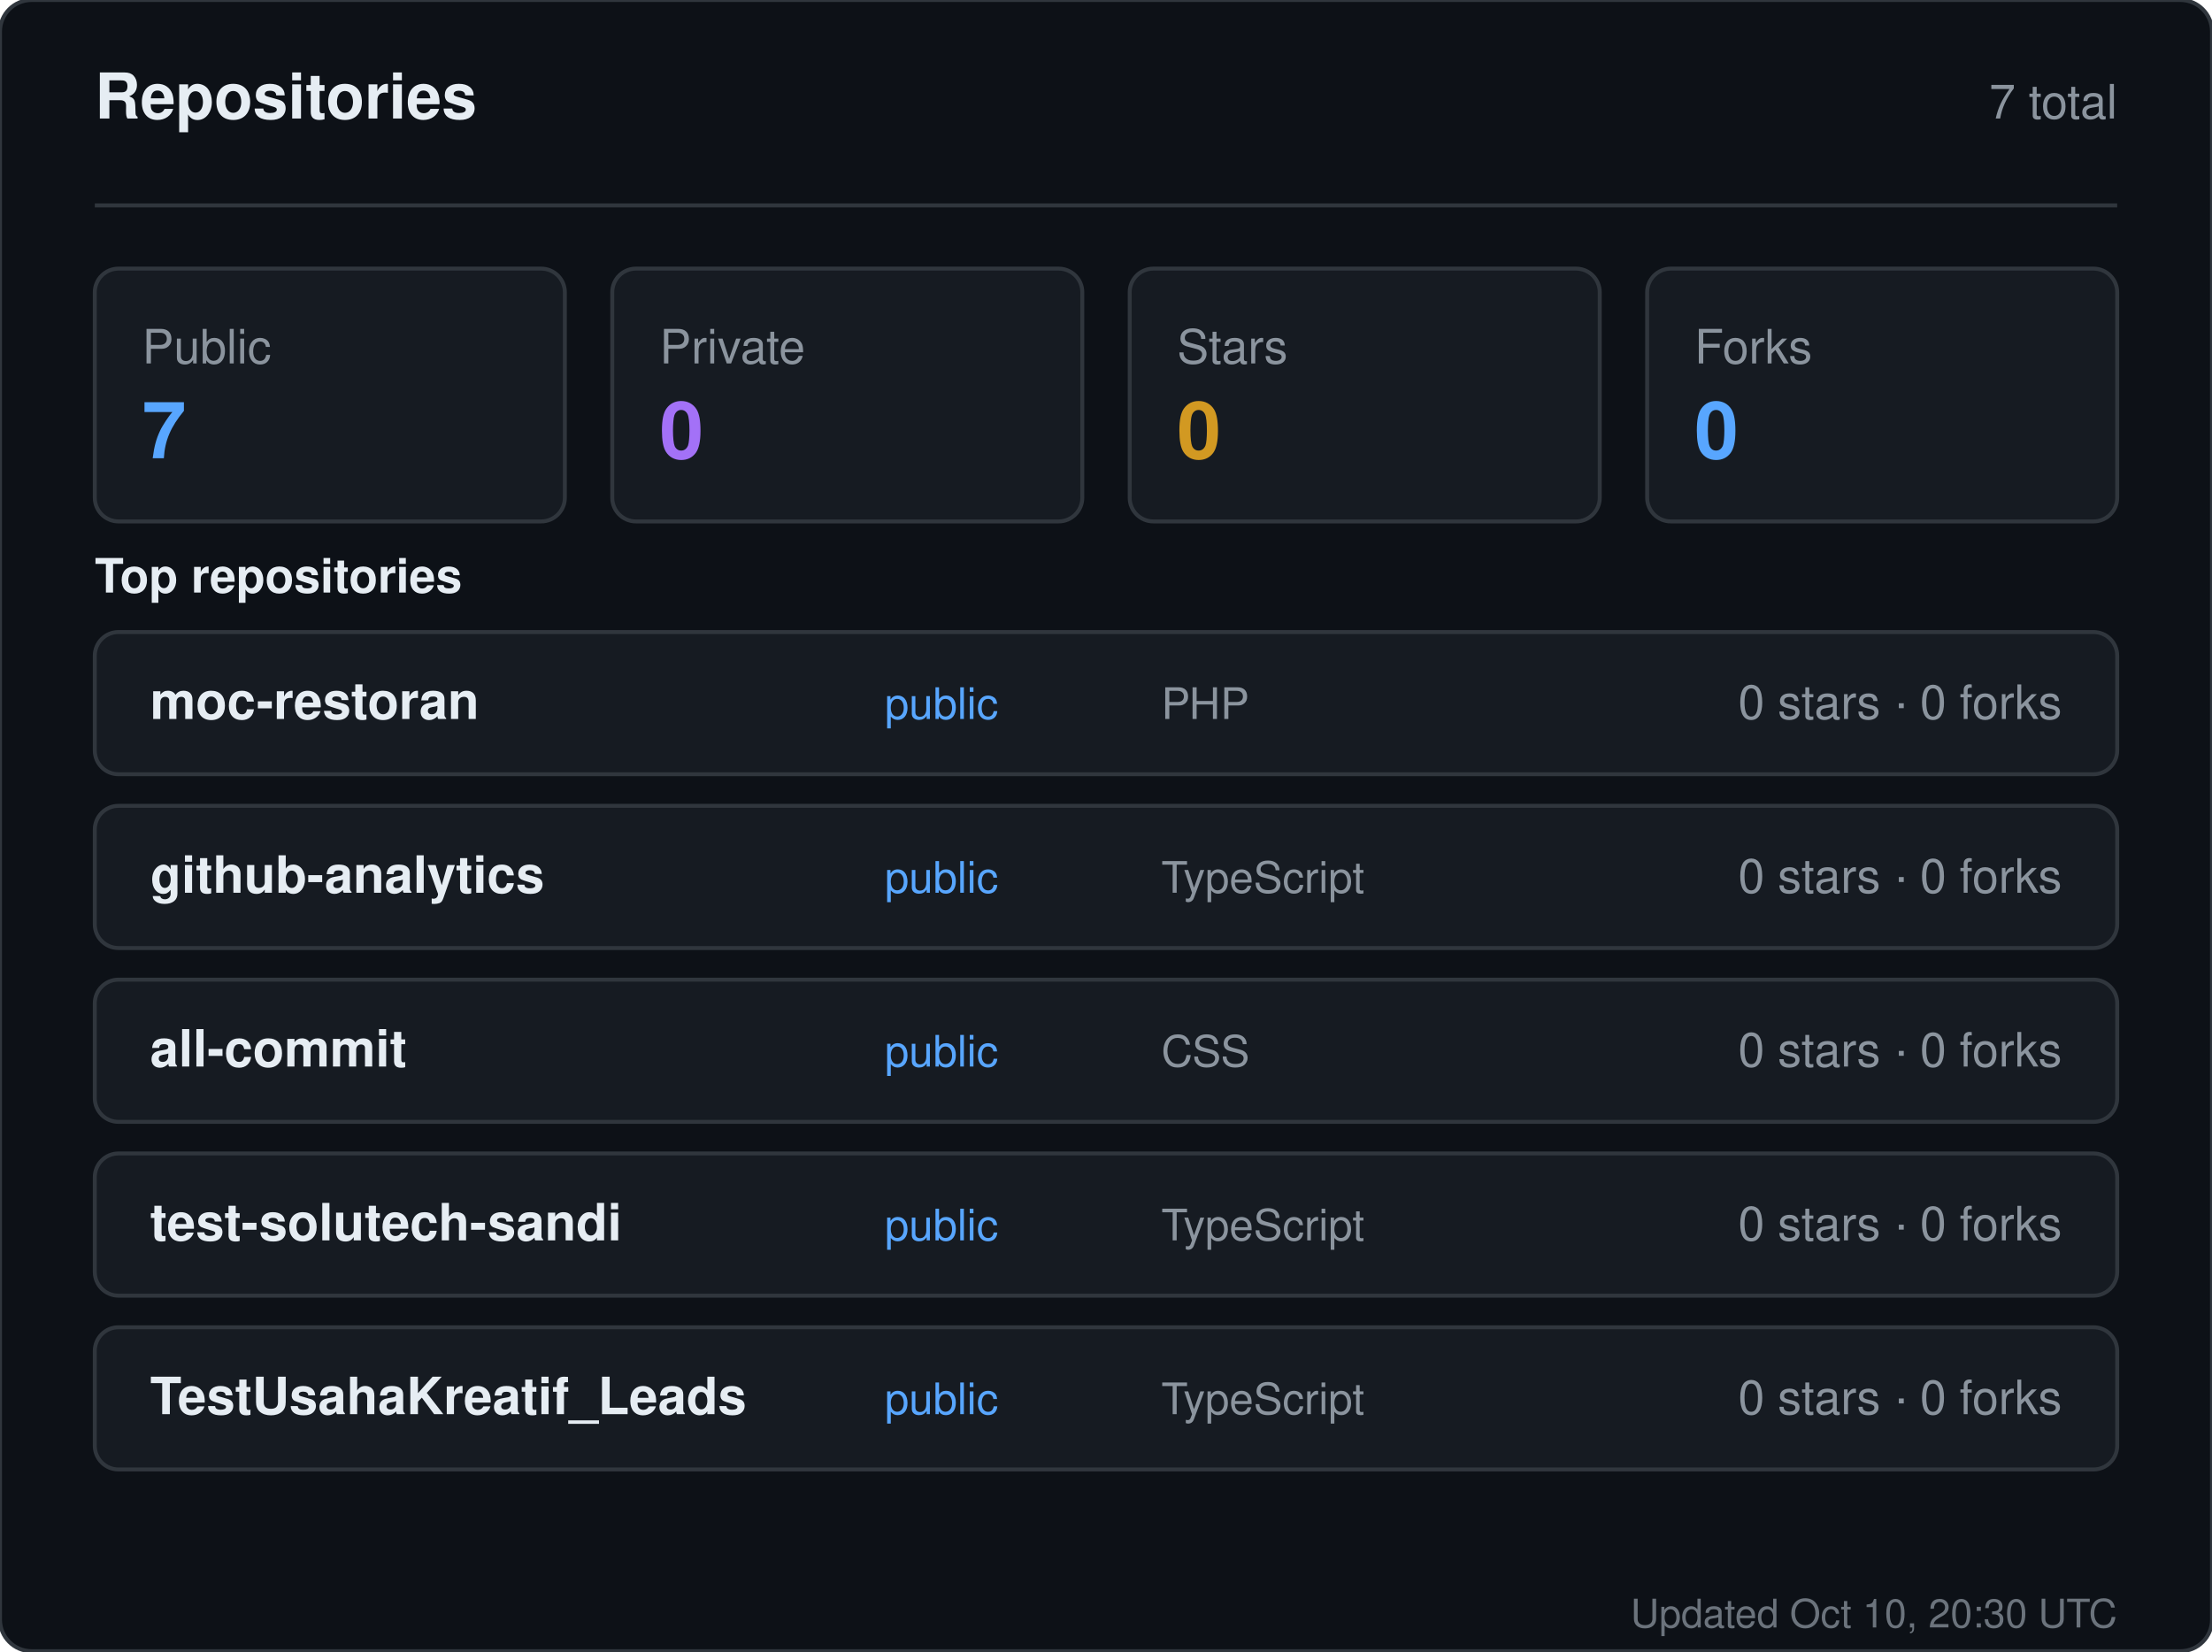
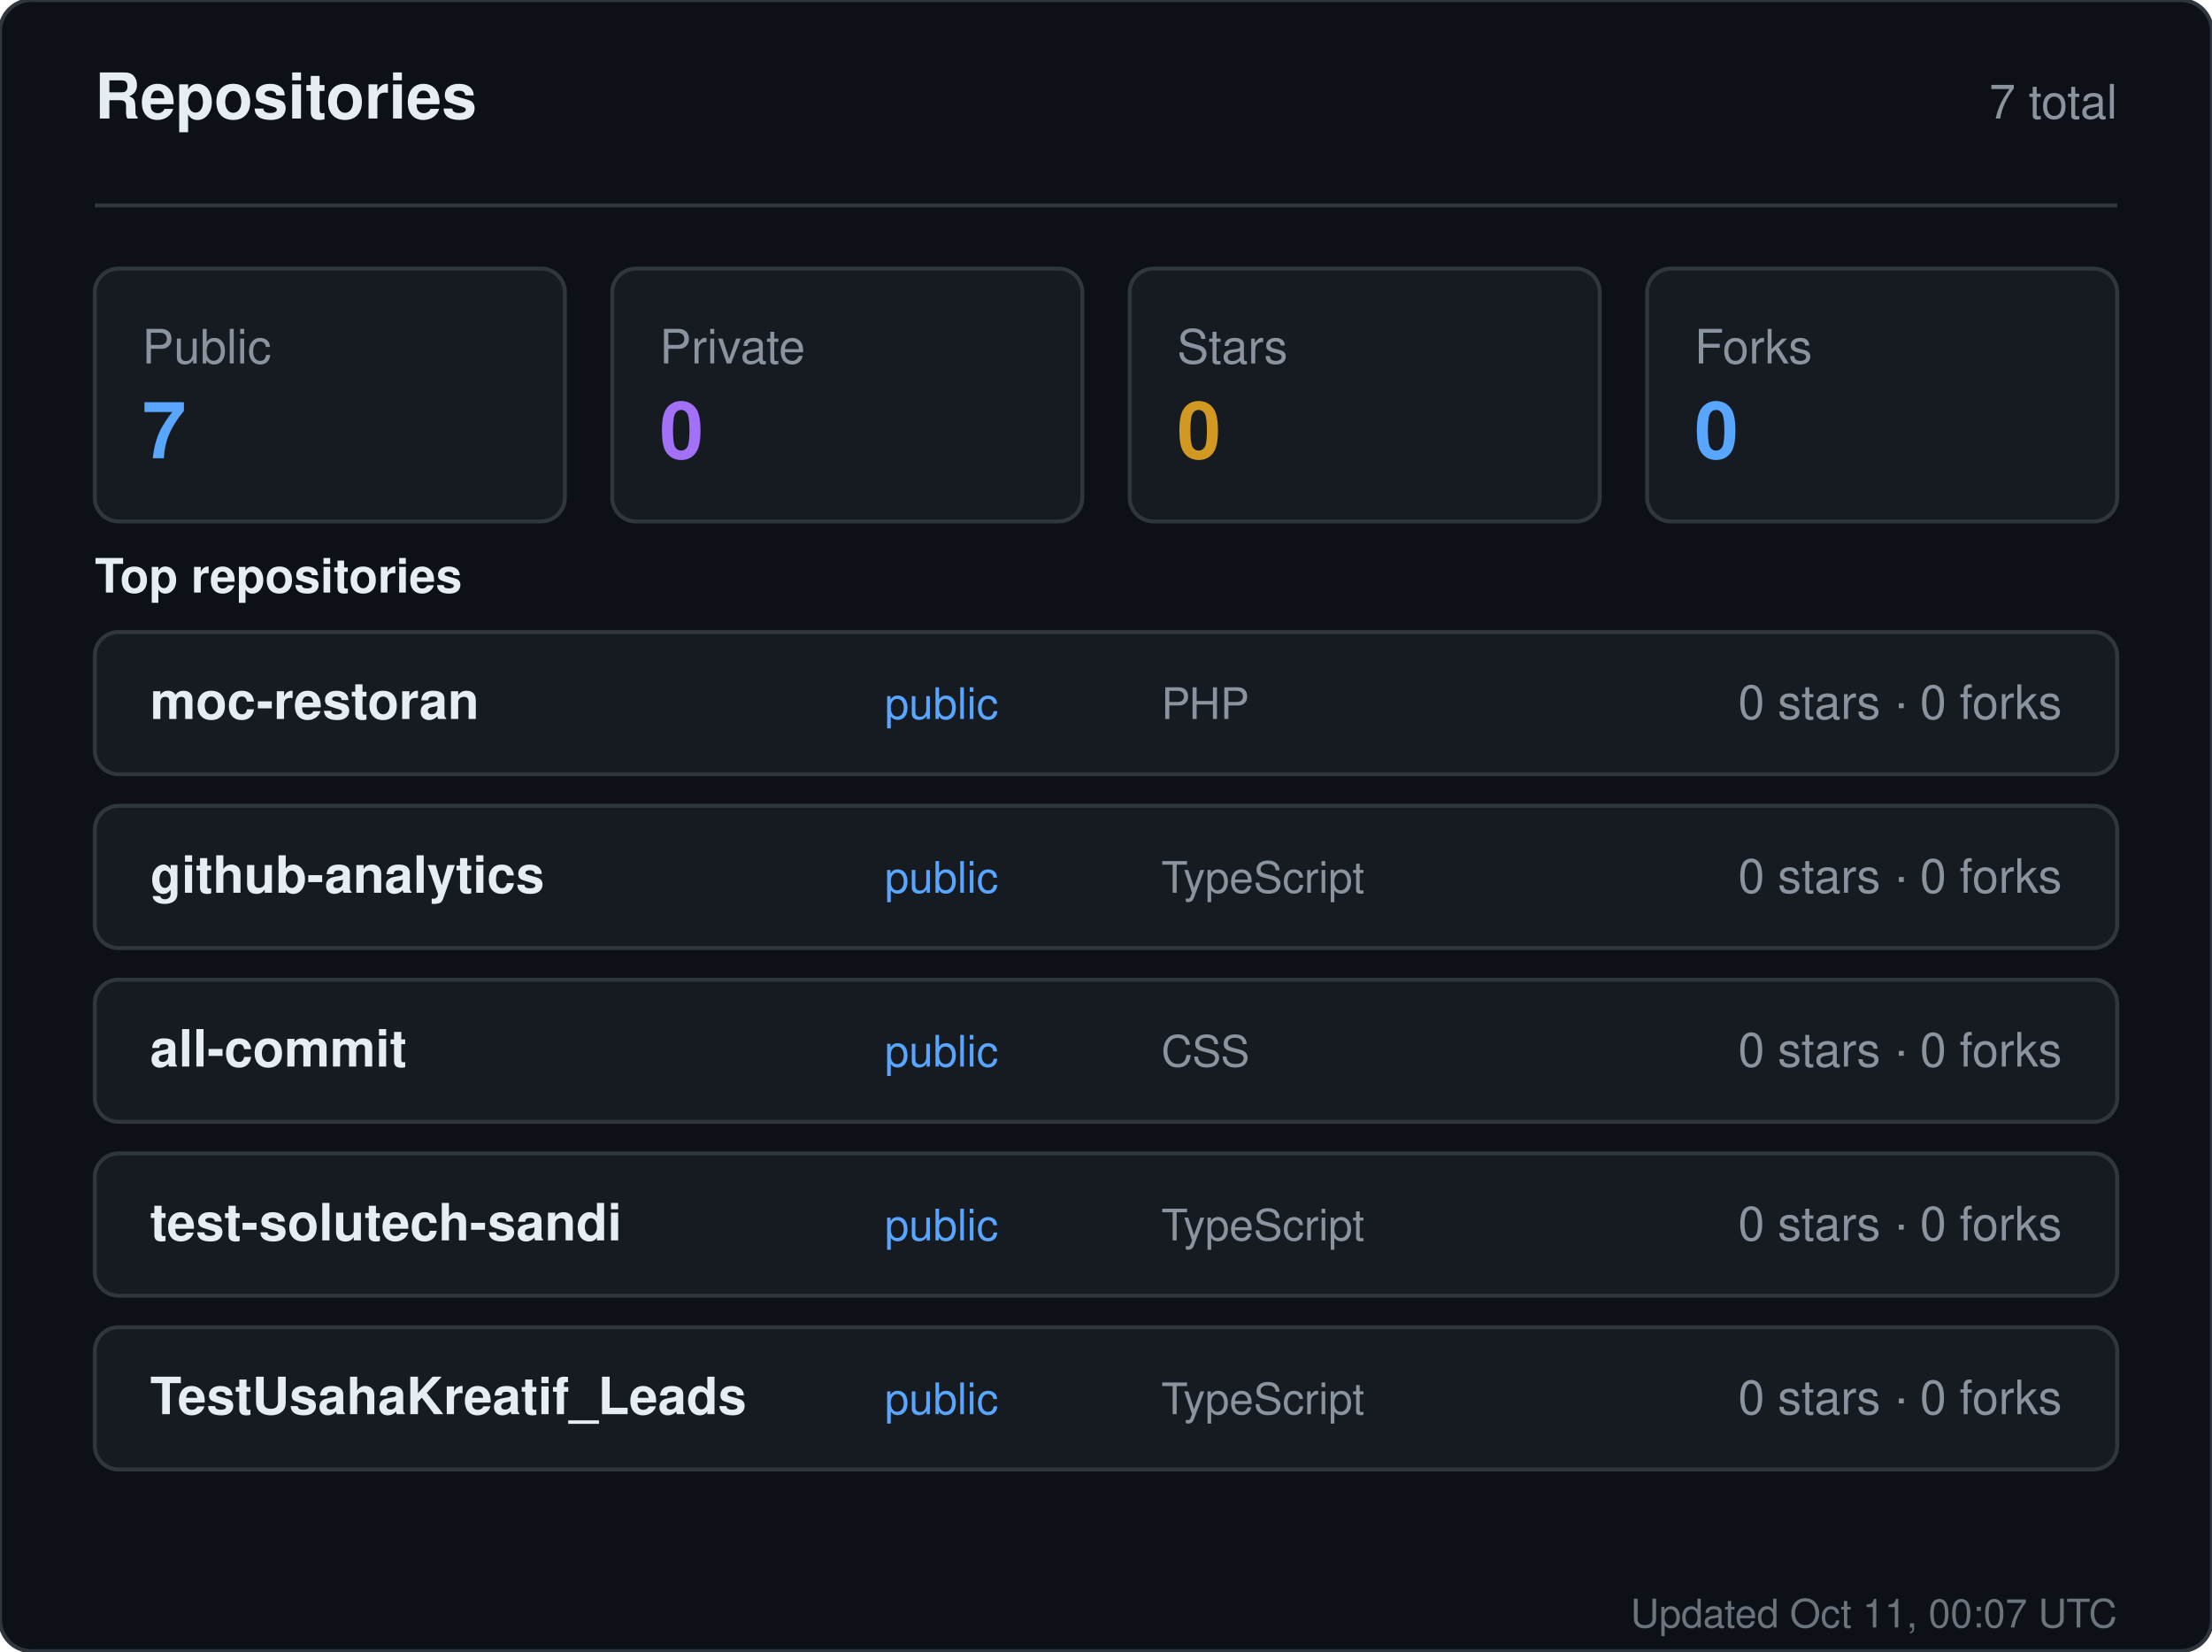
<svg xmlns="http://www.w3.org/2000/svg" width="560" height="418" viewBox="0 0 560 418" role="img" aria-label="Repositories for sandiirawan12">
  <rect width="560" height="418" rx="8" fill="#0d1117" stroke="#30363d" />
  <g font-family="-apple-system, BlinkMacSystemFont, Segoe UI, Helvetica, Arial, sans-serif">
    <text x="24" y="30" fill="#e6edf3" font-size="16" font-weight="700">Repositories</text>
    <text x="536" y="30" fill="#8b949e" font-size="12" text-anchor="end">7 total</text>
    <line x1="24" y1="52" x2="536" y2="52" stroke="#30363d" />
    <rect x="24" y="68" width="119" height="64" rx="6" fill="#161b22" stroke="#30363d" />
    <text x="36" y="92" fill="#8b949e" font-size="12">Public</text>
    <text x="36" y="116" fill="#58a6ff" font-size="20" font-weight="700">7</text>
    <rect x="155" y="68" width="119" height="64" rx="6" fill="#161b22" stroke="#30363d" />
    <text x="167" y="92" fill="#8b949e" font-size="12">Private</text>
    <text x="167" y="116" fill="#a371f7" font-size="20" font-weight="700">0</text>
    <rect x="286" y="68" width="119" height="64" rx="6" fill="#161b22" stroke="#30363d" />
    <text x="298" y="92" fill="#8b949e" font-size="12">Stars</text>
    <text x="298" y="116" fill="#d29922" font-size="20" font-weight="700">0</text>
    <rect x="417" y="68" width="119" height="64" rx="6" fill="#161b22" stroke="#30363d" />
    <text x="429" y="92" fill="#8b949e" font-size="12">Forks</text>
    <text x="429" y="116" fill="#58a6ff" font-size="20" font-weight="700">0</text>
    <text x="24" y="150" fill="#e6edf3" font-size="12" font-weight="600">Top repositories</text>
    <rect x="24" y="160" width="512" height="36" rx="6" fill="#161b22" stroke="#30363d" />
    <text x="38" y="182" fill="#e6edf3" font-size="13" font-weight="600">moc-restoran</text>
    <text x="224" y="182" fill="#58a6ff" font-size="11">public</text>
    <text x="294" y="182" fill="#8b949e" font-size="11">PHP</text>
    <text x="522" y="182" fill="#8b949e" font-size="12" text-anchor="end">0 stars · 0 forks</text>
    <rect x="24" y="204" width="512" height="36" rx="6" fill="#161b22" stroke="#30363d" />
    <text x="38" y="226" fill="#e6edf3" font-size="13" font-weight="600">github-analytics</text>
    <text x="224" y="226" fill="#58a6ff" font-size="11">public</text>
    <text x="294" y="226" fill="#8b949e" font-size="11">TypeScript</text>
    <text x="522" y="226" fill="#8b949e" font-size="12" text-anchor="end">0 stars · 0 forks</text>
    <rect x="24" y="248" width="512" height="36" rx="6" fill="#161b22" stroke="#30363d" />
    <text x="38" y="270" fill="#e6edf3" font-size="13" font-weight="600">all-commit</text>
    <text x="224" y="270" fill="#58a6ff" font-size="11">public</text>
    <text x="294" y="270" fill="#8b949e" font-size="11">CSS</text>
    <text x="522" y="270" fill="#8b949e" font-size="12" text-anchor="end">0 stars · 0 forks</text>
    <rect x="24" y="292" width="512" height="36" rx="6" fill="#161b22" stroke="#30363d" />
    <text x="38" y="314" fill="#e6edf3" font-size="13" font-weight="600">test-solutech-sandi</text>
    <text x="224" y="314" fill="#58a6ff" font-size="11">public</text>
    <text x="294" y="314" fill="#8b949e" font-size="11">TypeScript</text>
    <text x="522" y="314" fill="#8b949e" font-size="12" text-anchor="end">0 stars · 0 forks</text>
    <rect x="24" y="336" width="512" height="36" rx="6" fill="#161b22" stroke="#30363d" />
    <text x="38" y="358" fill="#e6edf3" font-size="13" font-weight="600">TestUsahaKreatif_Leads</text>
    <text x="224" y="358" fill="#58a6ff" font-size="11">public</text>
    <text x="294" y="358" fill="#8b949e" font-size="11">TypeScript</text>
    <text x="522" y="358" fill="#8b949e" font-size="12" text-anchor="end">0 stars · 0 forks</text>
-     <text x="536" y="412" fill="#8b949e" font-size="10" text-anchor="end" opacity="0.75">Updated Oct 10, 20:30 UTC</text>
+     <text x="536" y="412" fill="#8b949e" font-size="10" text-anchor="end" opacity="0.75">Updated Oct 11, 00:07 UTC</text>
  </g>
</svg>
